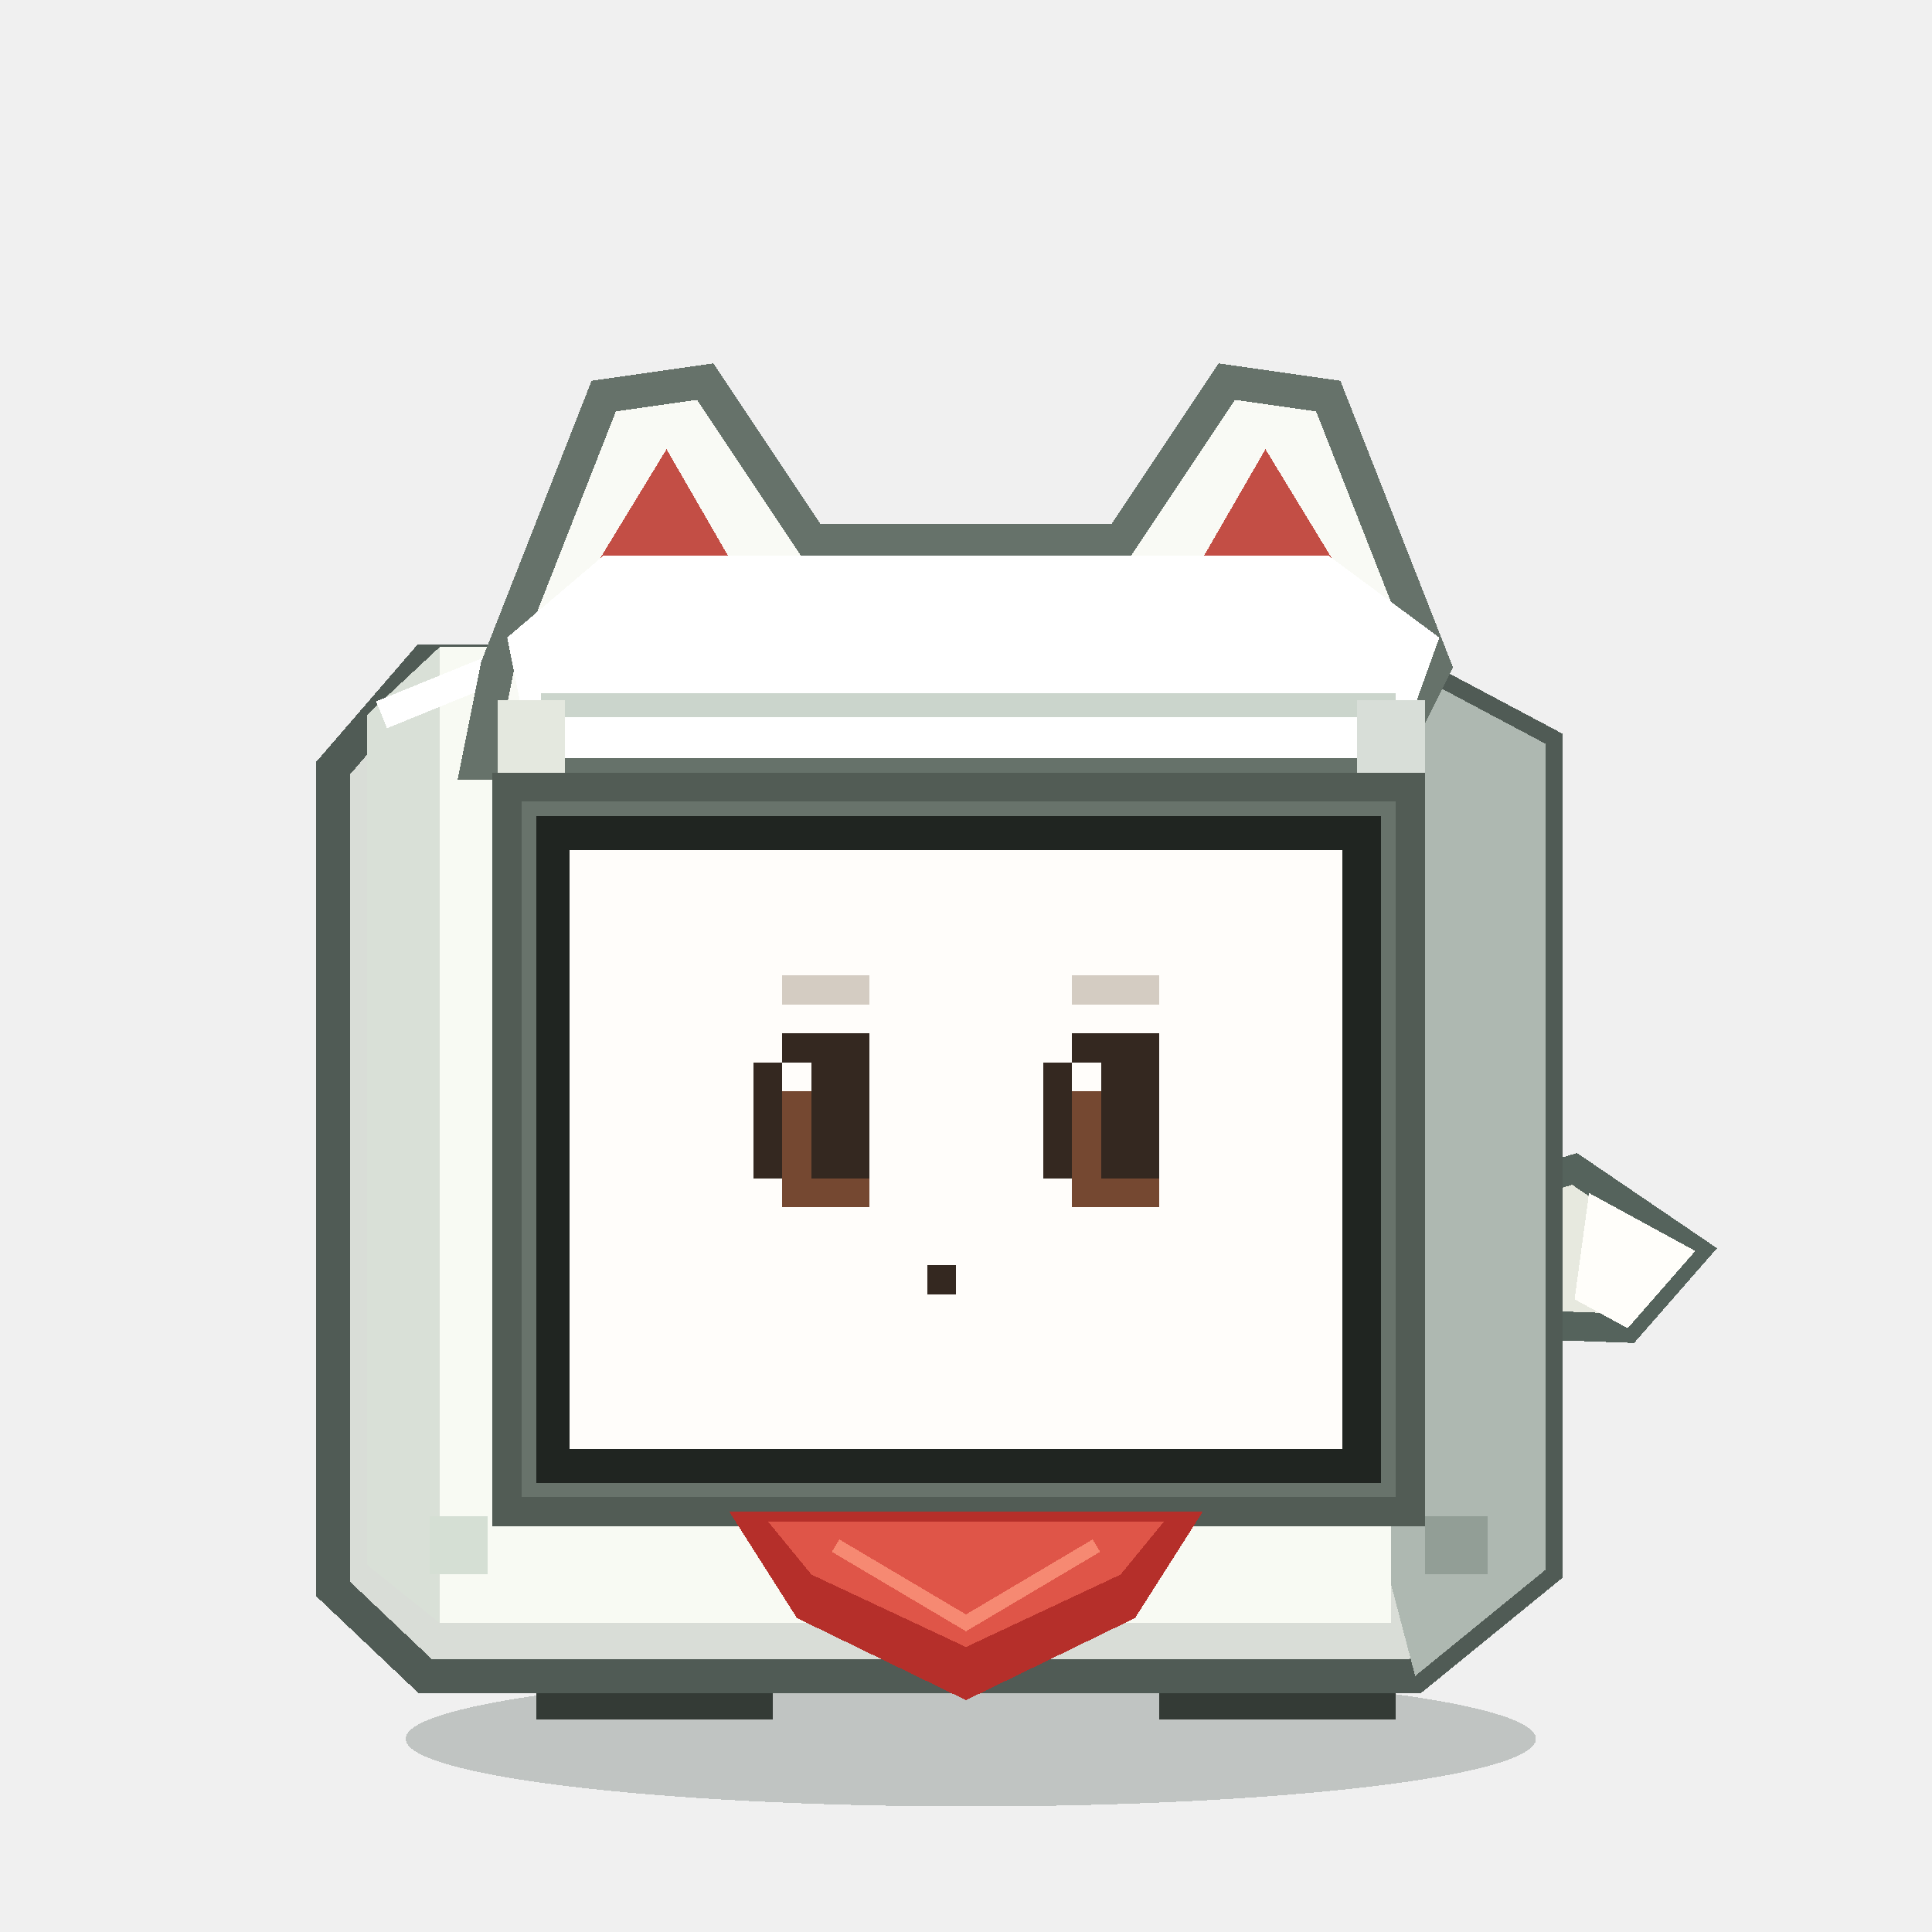
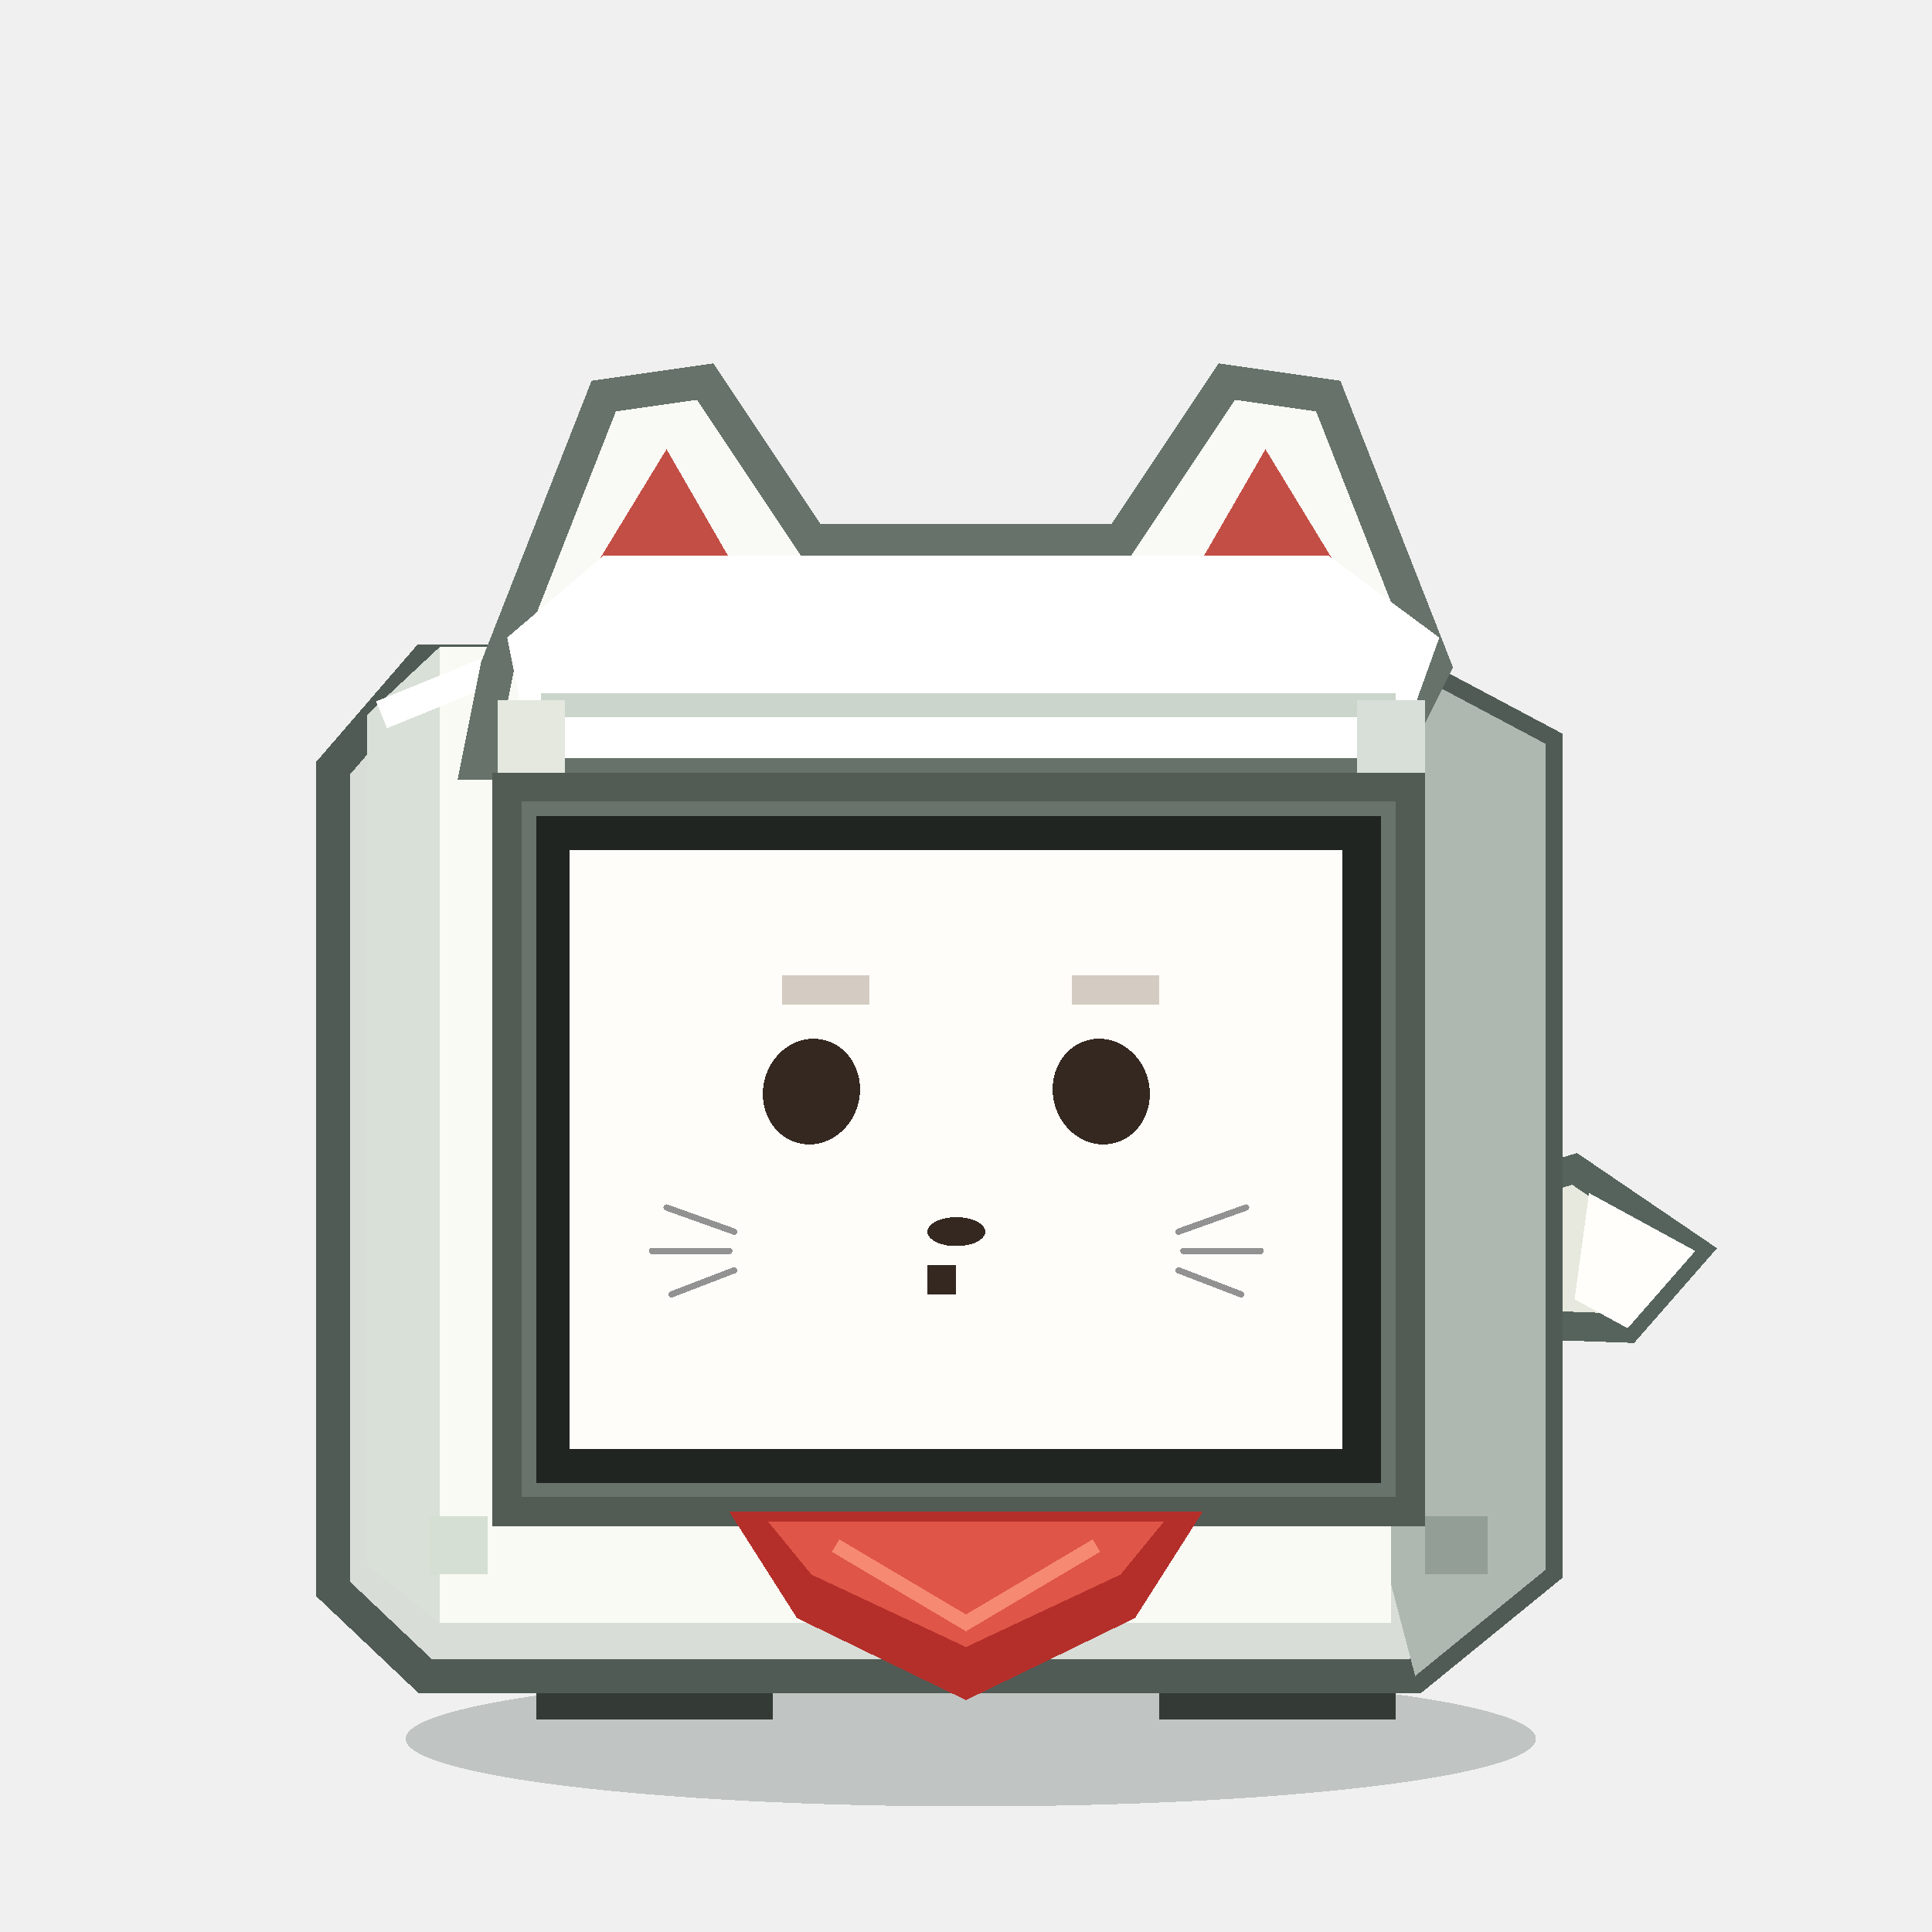
<svg xmlns="http://www.w3.org/2000/svg" viewBox="0 0 400 400" role="img" aria-label="INARI Stack-chan ALERT">
  <g shape-rendering="crispEdges">
    <ellipse cx="201" cy="360" rx="117" ry="14" fill="#162820" opacity=".22" />
    <path d="M 293 252 L 326 242 L 351 259 L 337 275 L 309 274 Z" fill="#e7e9df" stroke="#55635c" stroke-width="6" />
    <path d="M 329 247 L 351 259 L 337 275 L 326 269 Z" fill="#fffefa" />
    <rect x="111" y="332" width="49" height="24" fill="#343b36" />
    <rect x="240" y="332" width="49" height="24" fill="#343b36" />
    <rect x="120" y="337" width="32" height="10" fill="#768079" />
    <rect x="248" y="337" width="32" height="10" fill="#768079" />
    <path d="M 88 137 L 288 137 L 320 154 L 320 325 L 293 347 L 88 347 L 69 329 L 69 159 Z" fill="#d9ddd7" stroke="#505b55" stroke-width="7" />
    <path d="M 288 137 L 320 154 L 320 325 L 293 347 L 288 328 Z" fill="#aeb8b1" />
    <path d="M 76 148 L 91 134 L 288 134 L 288 336 L 91 336 L 76 324 Z" fill="#f8faf3" />
    <path d="M 76 148 L 91 134 L 91 336 L 76 324 Z" fill="#d9e0d7" />
    <path d="M 79 148 L 106 137 L 287 137" fill="none" stroke="#ffffff" stroke-width="6" />
    <path d="M 103 138 L 125 82 L 146 79 L 168 112 L 232 112 L 254 79 L 275 82 L 297 138 L 287 158 L 99 158 Z" fill="#f9faf5" stroke="#66726a" stroke-width="7" stroke-linejoin="miter" />
    <path d="M 124 116 L 138 93 L 153 119 Z M 247 119 L 262 93 L 276 116 Z" fill="#c34e45" />
    <path d="M 105 132 L 125 115 L 275 115 L 298 132 L 289 157 L 110 157 Z" fill="#ffffff" />
    <path d="M 112 146 L 289 146" stroke="#cbd5cc" stroke-width="5" />
    <rect x="103" y="145" width="14" height="34" fill="#e4e8df" />
    <rect x="281" y="145" width="14" height="34" fill="#d8ded8" />
    <rect x="105" y="163" width="187" height="150" fill="#68736b" />
    <rect x="111" y="169" width="175" height="138" fill="#202521" />
    <rect x="118" y="176" width="160" height="124" fill="#fffdfa" />
    <rect x="162" y="202" width="6" height="6" fill="#d4ccc2" />
    <rect x="168" y="202" width="6" height="6" fill="#d4ccc2" />
    <rect x="174" y="202" width="6" height="6" fill="#d4ccc2" />
    <rect x="222" y="202" width="6" height="6" fill="#d4ccc2" />
    <rect x="228" y="202" width="6" height="6" fill="#d4ccc2" />
    <rect x="234" y="202" width="6" height="6" fill="#d4ccc2" />
-     <rect x="162" y="214" width="6" height="6" fill="#342820" />
-     <rect x="168" y="214" width="6" height="6" fill="#342820" />
-     <rect x="174" y="214" width="6" height="6" fill="#342820" />
-     <rect x="222" y="214" width="6" height="6" fill="#342820" />
-     <rect x="228" y="214" width="6" height="6" fill="#342820" />
-     <rect x="234" y="214" width="6" height="6" fill="#342820" />
-     <rect x="156" y="220" width="6" height="6" fill="#342820" />
-     <rect x="162" y="220" width="6" height="6" fill="#fffdfa" />
-     <rect x="168" y="220" width="6" height="6" fill="#342820" />
-     <rect x="174" y="220" width="6" height="6" fill="#342820" />
-     <rect x="216" y="220" width="6" height="6" fill="#342820" />
-     <rect x="222" y="220" width="6" height="6" fill="#fffdfa" />
-     <rect x="228" y="220" width="6" height="6" fill="#342820" />
-     <rect x="234" y="220" width="6" height="6" fill="#342820" />
-     <rect x="156" y="226" width="6" height="6" fill="#342820" />
-     <rect x="162" y="226" width="6" height="6" fill="#754831" />
-     <rect x="168" y="226" width="6" height="6" fill="#342820" />
-     <rect x="174" y="226" width="6" height="6" fill="#342820" />
-     <rect x="216" y="226" width="6" height="6" fill="#342820" />
-     <rect x="222" y="226" width="6" height="6" fill="#754831" />
-     <rect x="228" y="226" width="6" height="6" fill="#342820" />
-     <rect x="234" y="226" width="6" height="6" fill="#342820" />
-     <rect x="156" y="232" width="6" height="6" fill="#342820" />
-     <rect x="162" y="232" width="6" height="6" fill="#754831" />
-     <rect x="168" y="232" width="6" height="6" fill="#342820" />
-     <rect x="174" y="232" width="6" height="6" fill="#342820" />
-     <rect x="216" y="232" width="6" height="6" fill="#342820" />
-     <rect x="222" y="232" width="6" height="6" fill="#754831" />
-     <rect x="228" y="232" width="6" height="6" fill="#342820" />
-     <rect x="234" y="232" width="6" height="6" fill="#342820" />
-     <rect x="156" y="238" width="6" height="6" fill="#342820" />
-     <rect x="162" y="238" width="6" height="6" fill="#754831" />
-     <rect x="168" y="238" width="6" height="6" fill="#342820" />
-     <rect x="174" y="238" width="6" height="6" fill="#342820" />
-     <rect x="216" y="238" width="6" height="6" fill="#342820" />
-     <rect x="222" y="238" width="6" height="6" fill="#754831" />
-     <rect x="228" y="238" width="6" height="6" fill="#342820" />
-     <rect x="234" y="238" width="6" height="6" fill="#342820" />
-     <rect x="162" y="244" width="6" height="6" fill="#754831" />
-     <rect x="168" y="244" width="6" height="6" fill="#754831" />
-     <rect x="174" y="244" width="6" height="6" fill="#754831" />
-     <rect x="222" y="244" width="6" height="6" fill="#754831" />
-     <rect x="228" y="244" width="6" height="6" fill="#754831" />
-     <rect x="234" y="244" width="6" height="6" fill="#754831" />
    <rect x="192" y="262" width="6" height="6" fill="#342820" />
+     <ellipse cx="168" cy="226" rx="10" ry="11" fill="#342820" transform="rotate(14 168 226)" />
+     <ellipse cx="228" cy="226" rx="10" ry="11" fill="#342820" transform="rotate(-14 228 226)" />
+     <ellipse cx="198" cy="255" rx="6" ry="3" fill="#342820" />
+     <path d="M 152 255 L 138 250 M 151 259 L 135 259 M 152 263 L 139 268 M 244 255 L 258 250 M 245 259 L 261 259 M 244 263 L 257 268" fill="none" stroke="#929292" stroke-width="1.3" stroke-linecap="round" />
    <rect x="105" y="163" width="187" height="150" fill="none" stroke="#525c55" stroke-width="6" />
    <path d="M 151 313 L 249 313 L 235 335 L 200 352 L 165 335 Z" fill="#b52f2a" />
    <path d="M 159 315 L 241 315 L 232 326 L 200 341 L 168 326 Z" fill="#df5548" />
    <path d="M 173 320 L 200 336 L 227 320" fill="none" stroke="#f68972" stroke-width="3" />
    <rect x="89" y="314" width="12" height="12" fill="#d5dfd4" />
    <rect x="295" y="314" width="13" height="12" fill="#929e96" />
  </g>
</svg>
